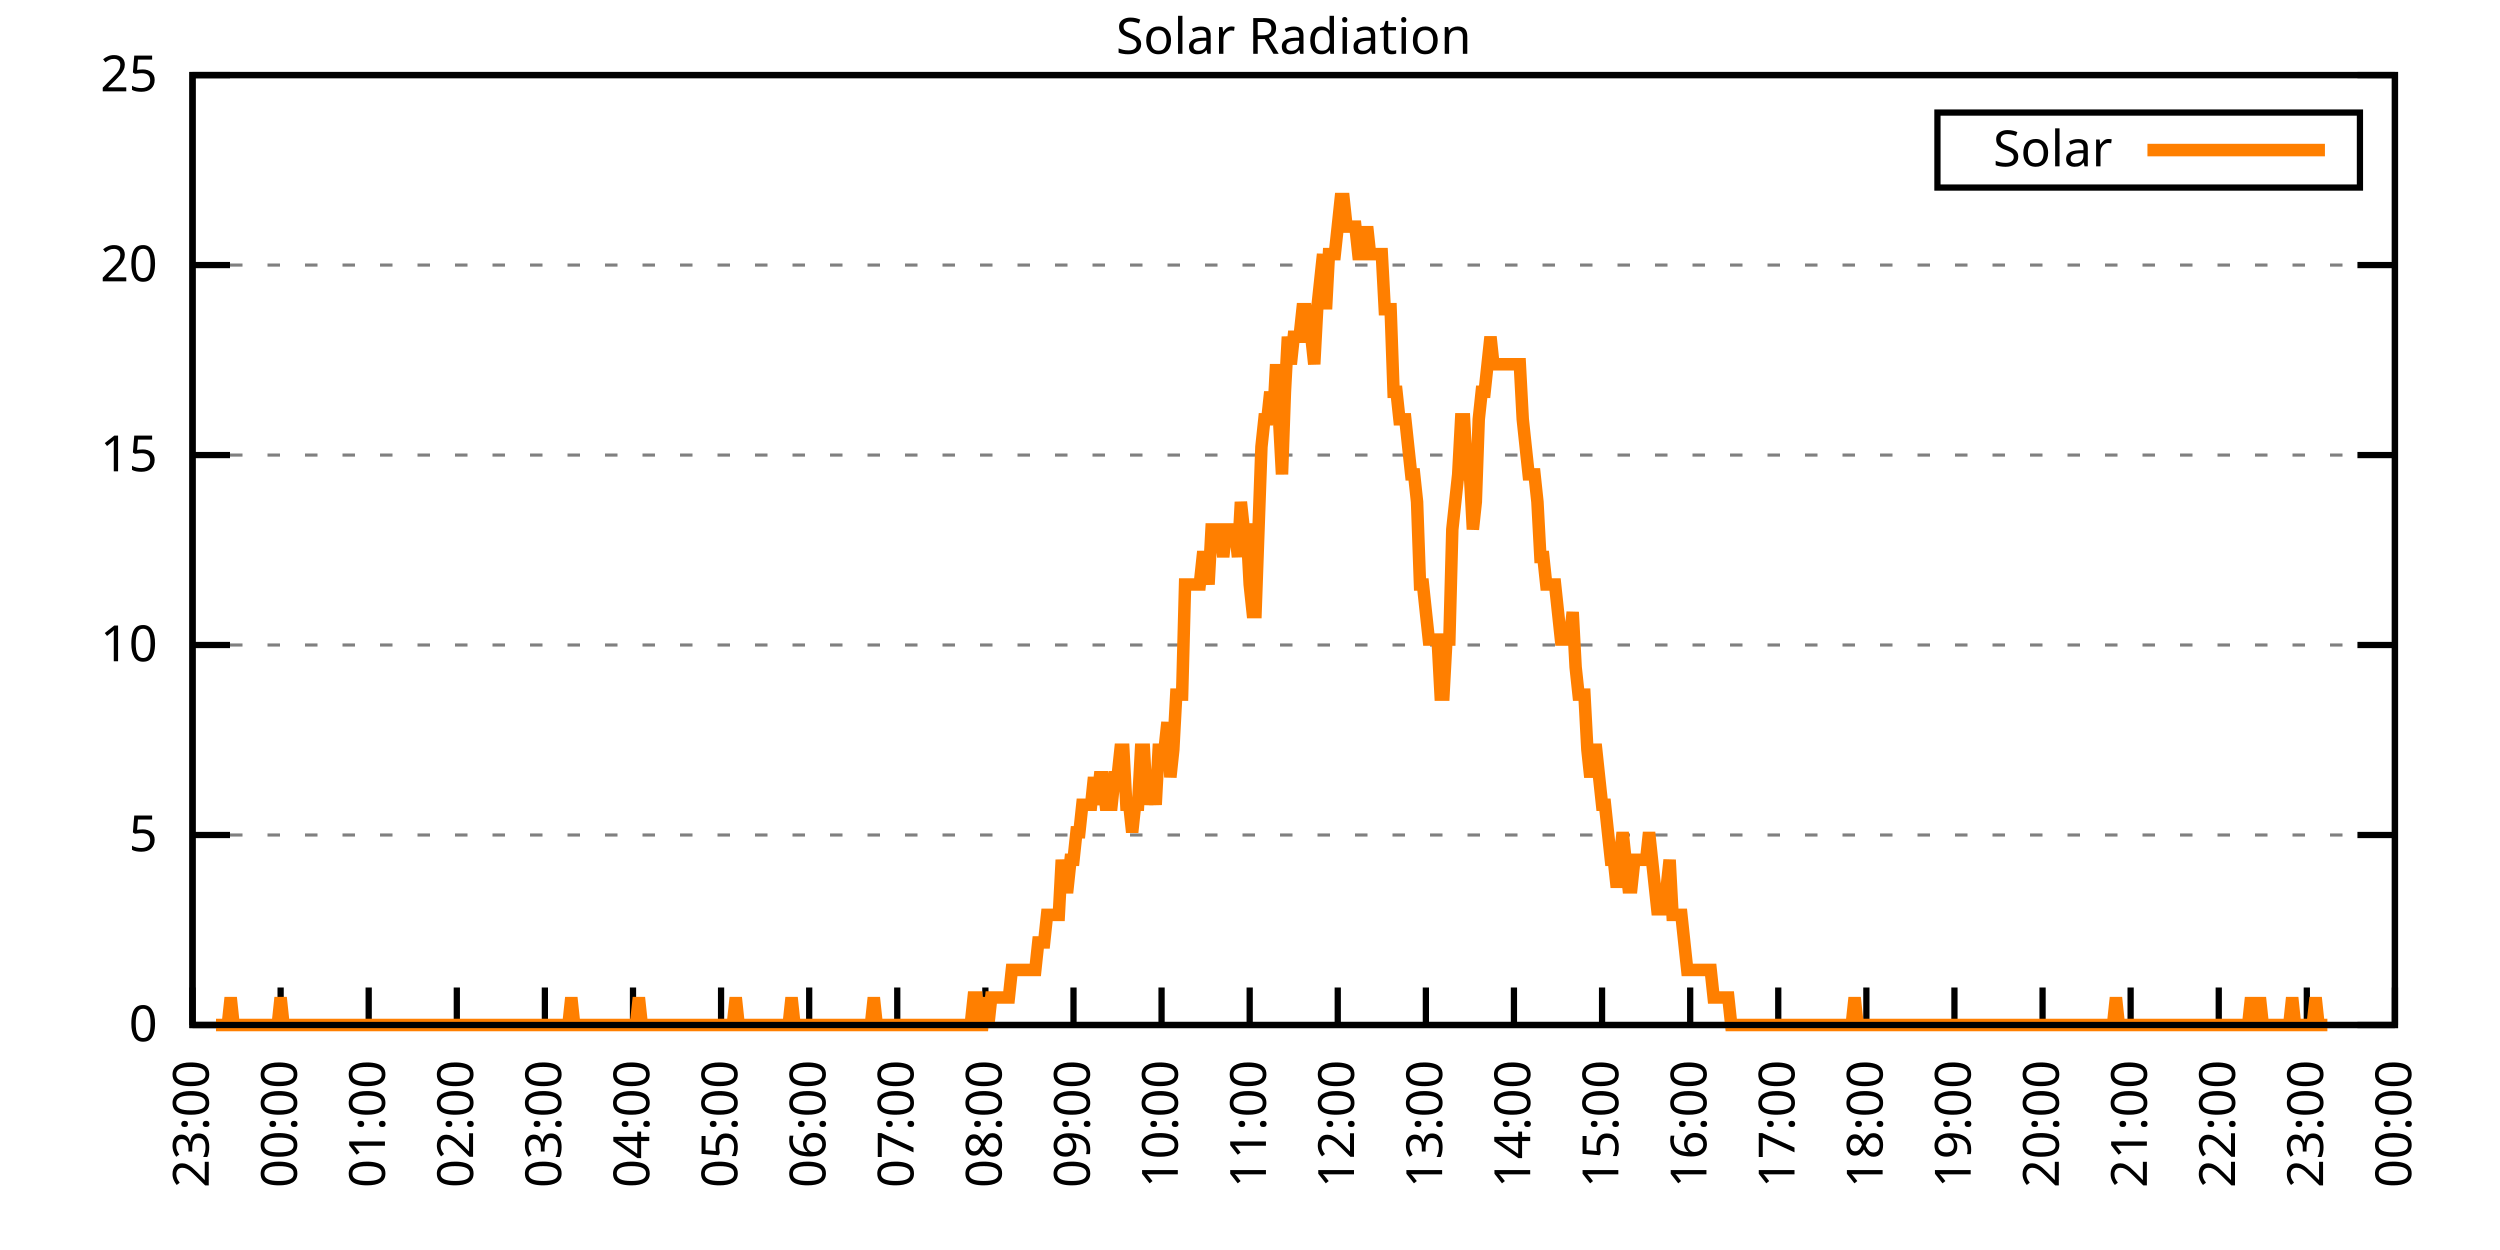
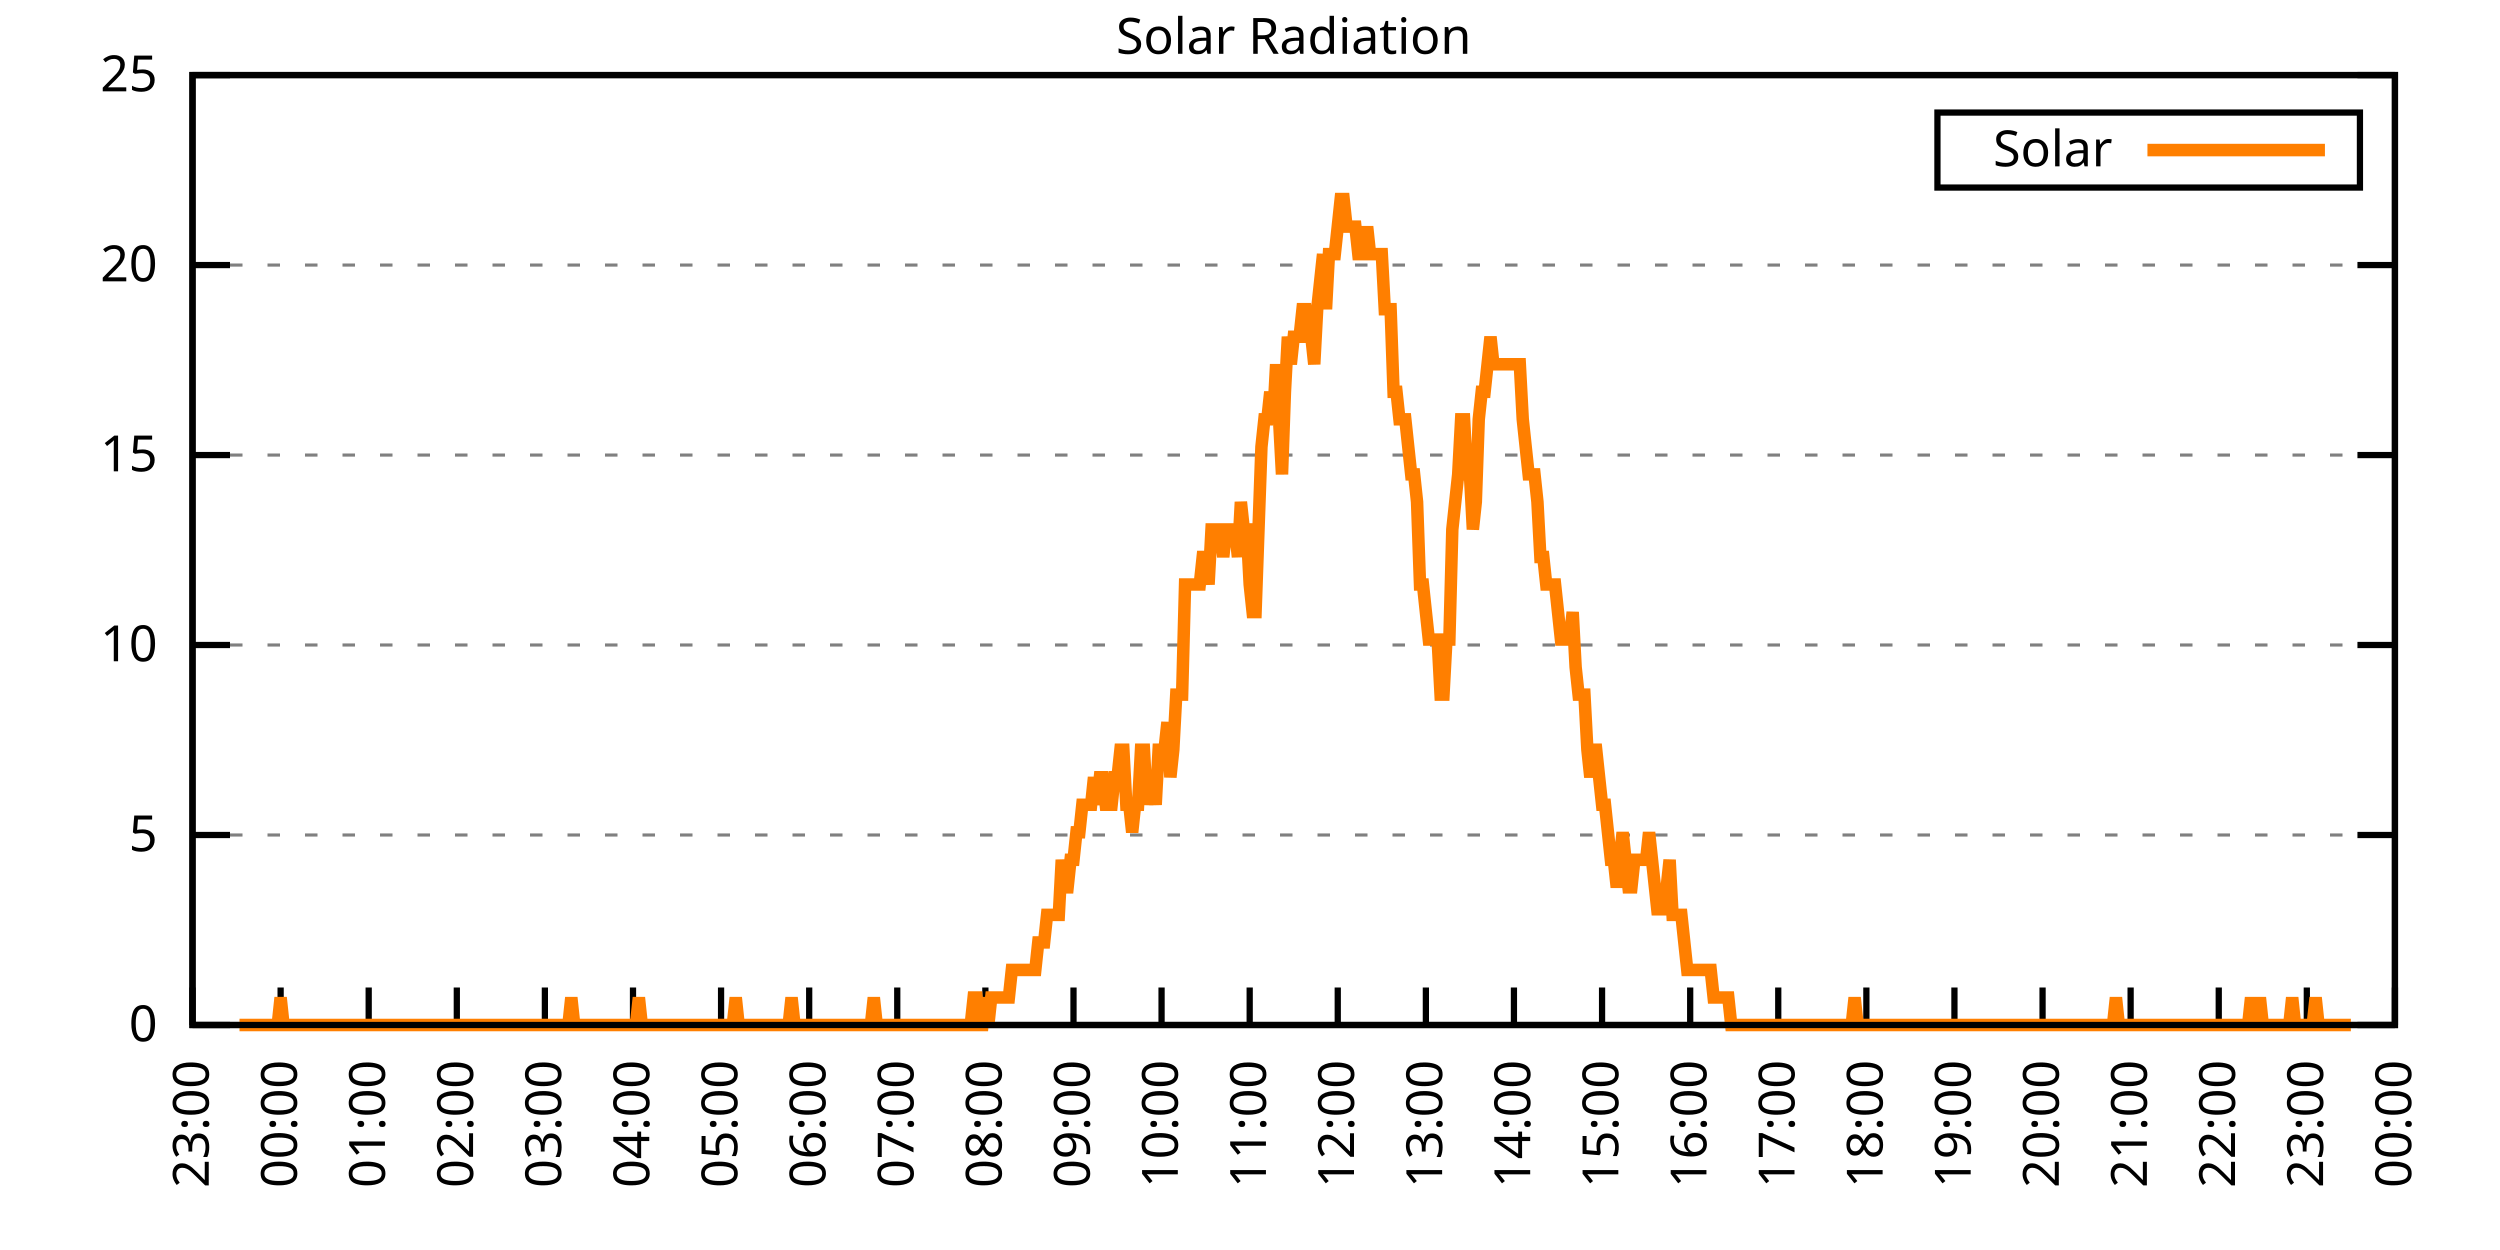
<svg xmlns="http://www.w3.org/2000/svg" xmlns:xlink="http://www.w3.org/1999/xlink" width="400" height="200" viewBox="0 0 400 200">
  <g id="gnuplot_canvas">
    <rect x="0" y="0" width="400" height="200" fill="none" />
    <defs>
      <circle id="gpDot" r="0.5" stroke-width="0.5" stroke="currentColor" />
      <path id="gpPt0" stroke-width="0.333" stroke="currentColor" d="M-1,0 h2 M0,-1 v2" />
      <path id="gpPt1" stroke-width="0.333" stroke="currentColor" d="M-1,-1 L1,1 M1,-1 L-1,1" />
      <path id="gpPt2" stroke-width="0.333" stroke="currentColor" d="M-1,0 L1,0 M0,-1 L0,1 M-1,-1 L1,1 M-1,1 L1,-1" />
      <rect id="gpPt3" stroke-width="0.333" stroke="currentColor" x="-1" y="-1" width="2" height="2" />
      <rect id="gpPt4" stroke-width="0.333" stroke="currentColor" fill="currentColor" x="-1" y="-1" width="2" height="2" />
      <circle id="gpPt5" stroke-width="0.333" stroke="currentColor" cx="0" cy="0" r="1" />
      <use xlink:href="#gpPt5" id="gpPt6" fill="currentColor" stroke="none" />
      <path id="gpPt7" stroke-width="0.333" stroke="currentColor" d="M0,-1.33 L-1.33,0.67 L1.33,0.67 z" />
      <use xlink:href="#gpPt7" id="gpPt8" fill="currentColor" stroke="none" />
      <use xlink:href="#gpPt7" id="gpPt9" stroke="currentColor" transform="rotate(180)" />
      <use xlink:href="#gpPt9" id="gpPt10" fill="currentColor" stroke="none" />
      <use xlink:href="#gpPt3" id="gpPt11" stroke="currentColor" transform="rotate(45)" />
      <use xlink:href="#gpPt11" id="gpPt12" fill="currentColor" stroke="none" />
      <path id="gpPt13" stroke-width="0.333" stroke="currentColor" d="M0,1.330 L1.265,0.411 L0.782,-1.067 L-0.782,-1.076 L-1.265,0.411 z" />
      <use xlink:href="#gpPt13" id="gpPt14" fill="currentColor" stroke="none" />
      <filter id="textbox" filterUnits="objectBoundingBox" x="0" y="0" height="1" width="1">
        <feFlood flood-color="white" flood-opacity="1" result="bgnd" />
        <feComposite in="SourceGraphic" in2="bgnd" operator="atop" />
      </filter>
      <filter id="greybox" filterUnits="objectBoundingBox" x="0" y="0" height="1" width="1">
        <feFlood flood-color="lightgrey" flood-opacity="1" result="grey" />
        <feComposite in="SourceGraphic" in2="grey" operator="atop" />
      </filter>
    </defs>
    <g fill="none" color="white" stroke="currentColor" stroke-width="1.00" stroke-linecap="butt" stroke-linejoin="miter">
</g>
    <g fill="none" color="black" stroke="currentColor" stroke-width="1.00" stroke-linecap="butt" stroke-linejoin="miter">
      <g stroke="none" shape-rendering="crispEdges">
        <polygon fill="rgb(255, 255, 255)" points="30.80,164.00 383.18,164.00 383.18,12.02 30.80,12.02 " />
      </g>
    </g>
    <g fill="none" color="black" stroke="currentColor" stroke-width="1.00" stroke-linecap="butt" stroke-linejoin="miter">
</g>
    <g fill="none" color="black" stroke="black" stroke-width="0.50" stroke-linecap="butt" stroke-linejoin="miter">
</g>
    <g fill="none" color="gray" stroke="currentColor" stroke-width="0.50" stroke-linecap="butt" stroke-linejoin="miter">
      <path stroke="gray" stroke-dasharray="2,4" class="gridline" d="M30.80,164.00 L383.19,164.00  " />
    </g>
    <g fill="none" color="gray" stroke="gray" stroke-width="1.00" stroke-linecap="butt" stroke-linejoin="miter">
</g>
    <g fill="none" color="black" stroke="currentColor" stroke-width="1.00" stroke-linecap="butt" stroke-linejoin="miter">
      <path stroke="black" d="M30.80,164.00 L36.80,164.00 M383.19,164.00 L377.19,164.00  " />
      <g transform="translate(25.20,166.60)" stroke="none" fill="black" font-family="Sans" font-size="8.00" text-anchor="end">
        <text>
          <tspan font-family="Sans"> 0</tspan>
        </text>
      </g>
    </g>
    <g fill="none" color="black" stroke="currentColor" stroke-width="1.00" stroke-linecap="butt" stroke-linejoin="miter">
</g>
    <g fill="none" color="black" stroke="black" stroke-width="0.50" stroke-linecap="butt" stroke-linejoin="miter">
</g>
    <g fill="none" color="gray" stroke="currentColor" stroke-width="0.50" stroke-linecap="butt" stroke-linejoin="miter">
      <path stroke="gray" stroke-dasharray="2,4" class="gridline" d="M30.80,133.60 L383.19,133.60  " />
    </g>
    <g fill="none" color="gray" stroke="gray" stroke-width="1.00" stroke-linecap="butt" stroke-linejoin="miter">
</g>
    <g fill="none" color="black" stroke="currentColor" stroke-width="1.00" stroke-linecap="butt" stroke-linejoin="miter">
      <path stroke="black" d="M30.80,133.60 L36.80,133.60 M383.19,133.60 L377.19,133.60  " />
      <g transform="translate(25.20,136.20)" stroke="none" fill="black" font-family="Sans" font-size="8.00" text-anchor="end">
        <text>
          <tspan font-family="Sans"> 5</tspan>
        </text>
      </g>
    </g>
    <g fill="none" color="black" stroke="currentColor" stroke-width="1.00" stroke-linecap="butt" stroke-linejoin="miter">
</g>
    <g fill="none" color="black" stroke="black" stroke-width="0.50" stroke-linecap="butt" stroke-linejoin="miter">
</g>
    <g fill="none" color="gray" stroke="currentColor" stroke-width="0.50" stroke-linecap="butt" stroke-linejoin="miter">
      <path stroke="gray" stroke-dasharray="2,4" class="gridline" d="M30.80,103.20 L383.19,103.20  " />
    </g>
    <g fill="none" color="gray" stroke="gray" stroke-width="1.00" stroke-linecap="butt" stroke-linejoin="miter">
</g>
    <g fill="none" color="black" stroke="currentColor" stroke-width="1.00" stroke-linecap="butt" stroke-linejoin="miter">
      <path stroke="black" d="M30.80,103.20 L36.80,103.20 M383.19,103.20 L377.19,103.20  " />
      <g transform="translate(25.20,105.80)" stroke="none" fill="black" font-family="Sans" font-size="8.00" text-anchor="end">
        <text>
          <tspan font-family="Sans"> 10</tspan>
        </text>
      </g>
    </g>
    <g fill="none" color="black" stroke="currentColor" stroke-width="1.00" stroke-linecap="butt" stroke-linejoin="miter">
</g>
    <g fill="none" color="black" stroke="black" stroke-width="0.50" stroke-linecap="butt" stroke-linejoin="miter">
</g>
    <g fill="none" color="gray" stroke="currentColor" stroke-width="0.50" stroke-linecap="butt" stroke-linejoin="miter">
      <path stroke="gray" stroke-dasharray="2,4" class="gridline" d="M30.80,72.81 L383.19,72.81  " />
    </g>
    <g fill="none" color="gray" stroke="gray" stroke-width="1.00" stroke-linecap="butt" stroke-linejoin="miter">
</g>
    <g fill="none" color="black" stroke="currentColor" stroke-width="1.00" stroke-linecap="butt" stroke-linejoin="miter">
      <path stroke="black" d="M30.80,72.81 L36.80,72.81 M383.19,72.81 L377.19,72.81  " />
      <g transform="translate(25.20,75.41)" stroke="none" fill="black" font-family="Sans" font-size="8.00" text-anchor="end">
        <text>
          <tspan font-family="Sans"> 15</tspan>
        </text>
      </g>
    </g>
    <g fill="none" color="black" stroke="currentColor" stroke-width="1.00" stroke-linecap="butt" stroke-linejoin="miter">
</g>
    <g fill="none" color="black" stroke="black" stroke-width="0.50" stroke-linecap="butt" stroke-linejoin="miter">
</g>
    <g fill="none" color="gray" stroke="currentColor" stroke-width="0.50" stroke-linecap="butt" stroke-linejoin="miter">
      <path stroke="gray" stroke-dasharray="2,4" class="gridline" d="M30.80,42.41 L383.19,42.41  " />
    </g>
    <g fill="none" color="gray" stroke="gray" stroke-width="1.00" stroke-linecap="butt" stroke-linejoin="miter">
</g>
    <g fill="none" color="black" stroke="currentColor" stroke-width="1.00" stroke-linecap="butt" stroke-linejoin="miter">
      <path stroke="black" d="M30.80,42.41 L36.80,42.41 M383.19,42.41 L377.19,42.41  " />
      <g transform="translate(25.20,45.01)" stroke="none" fill="black" font-family="Sans" font-size="8.00" text-anchor="end">
        <text>
          <tspan font-family="Sans"> 20</tspan>
        </text>
      </g>
    </g>
    <g fill="none" color="black" stroke="currentColor" stroke-width="1.00" stroke-linecap="butt" stroke-linejoin="miter">
</g>
    <g fill="none" color="black" stroke="black" stroke-width="0.50" stroke-linecap="butt" stroke-linejoin="miter">
</g>
    <g fill="none" color="gray" stroke="currentColor" stroke-width="0.50" stroke-linecap="butt" stroke-linejoin="miter">
      <path stroke="gray" stroke-dasharray="2,4" class="gridline" d="M30.80,12.01 L383.19,12.01  " />
    </g>
    <g fill="none" color="gray" stroke="gray" stroke-width="1.00" stroke-linecap="butt" stroke-linejoin="miter">
</g>
    <g fill="none" color="black" stroke="currentColor" stroke-width="1.00" stroke-linecap="butt" stroke-linejoin="miter">
      <path stroke="black" d="M30.80,12.01 L36.80,12.01 M383.19,12.01 L377.19,12.01  " />
      <g transform="translate(25.20,14.61)" stroke="none" fill="black" font-family="Sans" font-size="8.00" text-anchor="end">
        <text>
          <tspan font-family="Sans"> 25</tspan>
        </text>
      </g>
    </g>
    <g fill="none" color="black" stroke="currentColor" stroke-width="1.00" stroke-linecap="butt" stroke-linejoin="miter">
      <path stroke="black" d="M30.80,164.00 L30.80,158.00  " />
      <g transform="translate(33.40,169.60) rotate(270.00)" stroke="none" fill="black" font-family="Sans" font-size="8.00" text-anchor="end">
        <text>
          <tspan font-family="Sans">23:00</tspan>
        </text>
      </g>
    </g>
    <g fill="none" color="black" stroke="currentColor" stroke-width="1.00" stroke-linecap="butt" stroke-linejoin="miter">
      <path stroke="black" d="M44.90,164.00 L44.90,158.00  " />
      <g transform="translate(47.50,169.60) rotate(270.00)" stroke="none" fill="black" font-family="Sans" font-size="8.00" text-anchor="end">
        <text>
          <tspan font-family="Sans">00:00</tspan>
        </text>
      </g>
    </g>
    <g fill="none" color="black" stroke="currentColor" stroke-width="1.00" stroke-linecap="butt" stroke-linejoin="miter">
      <path stroke="black" d="M58.99,164.00 L58.99,158.00  " />
      <g transform="translate(61.59,169.60) rotate(270.00)" stroke="none" fill="black" font-family="Sans" font-size="8.00" text-anchor="end">
        <text>
          <tspan font-family="Sans">01:00</tspan>
        </text>
      </g>
    </g>
    <g fill="none" color="black" stroke="currentColor" stroke-width="1.00" stroke-linecap="butt" stroke-linejoin="miter">
      <path stroke="black" d="M73.09,164.00 L73.09,158.00  " />
      <g transform="translate(75.69,169.60) rotate(270.00)" stroke="none" fill="black" font-family="Sans" font-size="8.00" text-anchor="end">
        <text>
          <tspan font-family="Sans">02:00</tspan>
        </text>
      </g>
    </g>
    <g fill="none" color="black" stroke="currentColor" stroke-width="1.00" stroke-linecap="butt" stroke-linejoin="miter">
      <path stroke="black" d="M87.18,164.00 L87.18,158.00  " />
      <g transform="translate(89.78,169.60) rotate(270.00)" stroke="none" fill="black" font-family="Sans" font-size="8.00" text-anchor="end">
        <text>
          <tspan font-family="Sans">03:00</tspan>
        </text>
      </g>
    </g>
    <g fill="none" color="black" stroke="currentColor" stroke-width="1.00" stroke-linecap="butt" stroke-linejoin="miter">
      <path stroke="black" d="M101.28,164.00 L101.28,158.00  " />
      <g transform="translate(103.88,169.60) rotate(270.00)" stroke="none" fill="black" font-family="Sans" font-size="8.00" text-anchor="end">
        <text>
          <tspan font-family="Sans">04:00</tspan>
        </text>
      </g>
    </g>
    <g fill="none" color="black" stroke="currentColor" stroke-width="1.00" stroke-linecap="butt" stroke-linejoin="miter">
      <path stroke="black" d="M115.37,164.00 L115.37,158.00  " />
      <g transform="translate(117.97,169.60) rotate(270.00)" stroke="none" fill="black" font-family="Sans" font-size="8.00" text-anchor="end">
        <text>
          <tspan font-family="Sans">05:00</tspan>
        </text>
      </g>
    </g>
    <g fill="none" color="black" stroke="currentColor" stroke-width="1.00" stroke-linecap="butt" stroke-linejoin="miter">
      <path stroke="black" d="M129.47,164.00 L129.47,158.00  " />
      <g transform="translate(132.07,169.60) rotate(270.00)" stroke="none" fill="black" font-family="Sans" font-size="8.00" text-anchor="end">
        <text>
          <tspan font-family="Sans">06:00</tspan>
        </text>
      </g>
    </g>
    <g fill="none" color="black" stroke="currentColor" stroke-width="1.00" stroke-linecap="butt" stroke-linejoin="miter">
      <path stroke="black" d="M143.56,164.00 L143.56,158.00  " />
      <g transform="translate(146.16,169.60) rotate(270.00)" stroke="none" fill="black" font-family="Sans" font-size="8.00" text-anchor="end">
        <text>
          <tspan font-family="Sans">07:00</tspan>
        </text>
      </g>
    </g>
    <g fill="none" color="black" stroke="currentColor" stroke-width="1.00" stroke-linecap="butt" stroke-linejoin="miter">
      <path stroke="black" d="M157.66,164.00 L157.66,158.00  " />
      <g transform="translate(160.26,169.60) rotate(270.00)" stroke="none" fill="black" font-family="Sans" font-size="8.00" text-anchor="end">
        <text>
          <tspan font-family="Sans">08:00</tspan>
        </text>
      </g>
    </g>
    <g fill="none" color="black" stroke="currentColor" stroke-width="1.00" stroke-linecap="butt" stroke-linejoin="miter">
      <path stroke="black" d="M171.76,164.00 L171.76,158.00  " />
      <g transform="translate(174.36,169.60) rotate(270.00)" stroke="none" fill="black" font-family="Sans" font-size="8.00" text-anchor="end">
        <text>
          <tspan font-family="Sans">09:00</tspan>
        </text>
      </g>
    </g>
    <g fill="none" color="black" stroke="currentColor" stroke-width="1.00" stroke-linecap="butt" stroke-linejoin="miter">
      <path stroke="black" d="M185.85,164.00 L185.85,158.00  " />
      <g transform="translate(188.45,169.60) rotate(270.00)" stroke="none" fill="black" font-family="Sans" font-size="8.00" text-anchor="end">
        <text>
          <tspan font-family="Sans">10:00</tspan>
        </text>
      </g>
    </g>
    <g fill="none" color="black" stroke="currentColor" stroke-width="1.00" stroke-linecap="butt" stroke-linejoin="miter">
      <path stroke="black" d="M199.95,164.00 L199.95,158.00  " />
      <g transform="translate(202.55,169.60) rotate(270.00)" stroke="none" fill="black" font-family="Sans" font-size="8.00" text-anchor="end">
        <text>
          <tspan font-family="Sans">11:00</tspan>
        </text>
      </g>
    </g>
    <g fill="none" color="black" stroke="currentColor" stroke-width="1.00" stroke-linecap="butt" stroke-linejoin="miter">
      <path stroke="black" d="M214.04,164.00 L214.04,158.00  " />
      <g transform="translate(216.64,169.60) rotate(270.00)" stroke="none" fill="black" font-family="Sans" font-size="8.00" text-anchor="end">
        <text>
          <tspan font-family="Sans">12:00</tspan>
        </text>
      </g>
    </g>
    <g fill="none" color="black" stroke="currentColor" stroke-width="1.00" stroke-linecap="butt" stroke-linejoin="miter">
      <path stroke="black" d="M228.14,164.00 L228.14,158.00  " />
      <g transform="translate(230.74,169.60) rotate(270.00)" stroke="none" fill="black" font-family="Sans" font-size="8.00" text-anchor="end">
        <text>
          <tspan font-family="Sans">13:00</tspan>
        </text>
      </g>
    </g>
    <g fill="none" color="black" stroke="currentColor" stroke-width="1.00" stroke-linecap="butt" stroke-linejoin="miter">
      <path stroke="black" d="M242.23,164.00 L242.23,158.00  " />
      <g transform="translate(244.83,169.60) rotate(270.00)" stroke="none" fill="black" font-family="Sans" font-size="8.00" text-anchor="end">
        <text>
          <tspan font-family="Sans">14:00</tspan>
        </text>
      </g>
    </g>
    <g fill="none" color="black" stroke="currentColor" stroke-width="1.00" stroke-linecap="butt" stroke-linejoin="miter">
      <path stroke="black" d="M256.33,164.00 L256.33,158.00  " />
      <g transform="translate(258.93,169.60) rotate(270.00)" stroke="none" fill="black" font-family="Sans" font-size="8.00" text-anchor="end">
        <text>
          <tspan font-family="Sans">15:00</tspan>
        </text>
      </g>
    </g>
    <g fill="none" color="black" stroke="currentColor" stroke-width="1.00" stroke-linecap="butt" stroke-linejoin="miter">
      <path stroke="black" d="M270.43,164.00 L270.43,158.00  " />
      <g transform="translate(273.03,169.60) rotate(270.00)" stroke="none" fill="black" font-family="Sans" font-size="8.00" text-anchor="end">
        <text>
          <tspan font-family="Sans">16:00</tspan>
        </text>
      </g>
    </g>
    <g fill="none" color="black" stroke="currentColor" stroke-width="1.00" stroke-linecap="butt" stroke-linejoin="miter">
      <path stroke="black" d="M284.52,164.00 L284.52,158.00  " />
      <g transform="translate(287.12,169.60) rotate(270.00)" stroke="none" fill="black" font-family="Sans" font-size="8.00" text-anchor="end">
        <text>
          <tspan font-family="Sans">17:00</tspan>
        </text>
      </g>
    </g>
    <g fill="none" color="black" stroke="currentColor" stroke-width="1.00" stroke-linecap="butt" stroke-linejoin="miter">
      <path stroke="black" d="M298.62,164.00 L298.62,158.00  " />
      <g transform="translate(301.22,169.60) rotate(270.00)" stroke="none" fill="black" font-family="Sans" font-size="8.00" text-anchor="end">
        <text>
          <tspan font-family="Sans">18:00</tspan>
        </text>
      </g>
    </g>
    <g fill="none" color="black" stroke="currentColor" stroke-width="1.00" stroke-linecap="butt" stroke-linejoin="miter">
      <path stroke="black" d="M312.71,164.00 L312.71,158.00  " />
      <g transform="translate(315.31,169.60) rotate(270.00)" stroke="none" fill="black" font-family="Sans" font-size="8.00" text-anchor="end">
        <text>
          <tspan font-family="Sans">19:00</tspan>
        </text>
      </g>
    </g>
    <g fill="none" color="black" stroke="currentColor" stroke-width="1.00" stroke-linecap="butt" stroke-linejoin="miter">
      <path stroke="black" d="M326.81,164.00 L326.81,158.00  " />
      <g transform="translate(329.41,169.60) rotate(270.00)" stroke="none" fill="black" font-family="Sans" font-size="8.00" text-anchor="end">
        <text>
          <tspan font-family="Sans">20:00</tspan>
        </text>
      </g>
    </g>
    <g fill="none" color="black" stroke="currentColor" stroke-width="1.00" stroke-linecap="butt" stroke-linejoin="miter">
      <path stroke="black" d="M340.90,164.00 L340.90,158.00  " />
      <g transform="translate(343.50,169.60) rotate(270.00)" stroke="none" fill="black" font-family="Sans" font-size="8.00" text-anchor="end">
        <text>
          <tspan font-family="Sans">21:00</tspan>
        </text>
      </g>
    </g>
    <g fill="none" color="black" stroke="currentColor" stroke-width="1.00" stroke-linecap="butt" stroke-linejoin="miter">
      <path stroke="black" d="M355.00,164.00 L355.00,158.00  " />
      <g transform="translate(357.60,169.60) rotate(270.00)" stroke="none" fill="black" font-family="Sans" font-size="8.00" text-anchor="end">
        <text>
          <tspan font-family="Sans">22:00</tspan>
        </text>
      </g>
    </g>
    <g fill="none" color="black" stroke="currentColor" stroke-width="1.00" stroke-linecap="butt" stroke-linejoin="miter">
      <path stroke="black" d="M369.09,164.00 L369.09,158.00  " />
      <g transform="translate(371.69,169.60) rotate(270.00)" stroke="none" fill="black" font-family="Sans" font-size="8.00" text-anchor="end">
        <text>
          <tspan font-family="Sans">23:00</tspan>
        </text>
      </g>
    </g>
    <g fill="none" color="black" stroke="currentColor" stroke-width="1.00" stroke-linecap="butt" stroke-linejoin="miter">
      <path stroke="black" d="M383.19,164.00 L383.19,158.00  " />
      <g transform="translate(385.79,169.60) rotate(270.00)" stroke="none" fill="black" font-family="Sans" font-size="8.00" text-anchor="end">
        <text>
          <tspan font-family="Sans">00:00</tspan>
        </text>
      </g>
    </g>
    <g fill="none" color="black" stroke="currentColor" stroke-width="1.00" stroke-linecap="butt" stroke-linejoin="miter">
</g>
    <g fill="none" color="black" stroke="currentColor" stroke-width="1.00" stroke-linecap="butt" stroke-linejoin="miter">
      <path stroke="black" d="M30.80,12.01 L30.80,164.00 L383.19,164.00 L383.19,12.01 L30.80,12.01 Z  " />
    </g>
    <g fill="none" color="black" stroke="currentColor" stroke-width="1.00" stroke-linecap="butt" stroke-linejoin="miter">
</g>
    <g fill="none" color="black" stroke="currentColor" stroke-width="1.00" stroke-linecap="butt" stroke-linejoin="miter">
      <path stroke="black" d="M309.99,30.01 L309.99,18.01 L377.59,18.01 L377.59,30.01 L309.99,30.01 Z  " />
    </g>
    <g id="Solar_Radiation_plot_1">
      <g fill="none" color="white" stroke="black" stroke-width="2.00" stroke-linecap="butt" stroke-linejoin="miter">
</g>
      <g fill="none" color="black" stroke="currentColor" stroke-width="2.00" stroke-linecap="butt" stroke-linejoin="miter">
        <g transform="translate(337.99,26.61)" stroke="none" fill="black" font-family="Sans" font-size="8.00" text-anchor="end">
          <text>
            <tspan font-family="Sans">Solar</tspan>
          </text>
        </g>
      </g>
      <g fill="none" color="black" stroke="currentColor" stroke-width="2.00" stroke-linecap="butt" stroke-linejoin="miter">
-         <path stroke="rgb(255, 127,   0)" d="M343.59,24.01 L371.99,24.01 M34.56,164.00 L35.03,164.00 L35.50,164.00 L35.97,164.00 L36.44,164.00 L36.91,159.60   L37.38,164.00 L37.85,164.00 L38.32,164.00 L38.79,164.00 L39.26,164.00 L39.73,164.00 L40.20,164.00 L40.67,164.00   L41.14,164.00 L41.61,164.00 L42.08,164.00 L42.55,164.00 L43.02,164.00 L43.49,164.00 L43.96,164.00 L44.43,164.00   L44.90,159.60 L45.37,164.00 L45.84,164.00 L46.31,164.00 L46.78,164.00 L47.24,164.00 L47.71,164.00 L48.18,164.00   L48.65,164.00 L49.12,164.00 L49.59,164.00 L50.06,164.00 L50.53,164.00 L51.00,164.00 L51.47,164.00 L51.94,164.00   L52.41,164.00 L52.88,164.00 L53.35,164.00 L53.82,164.00 L54.29,164.00 L54.76,164.00 L55.23,164.00 L55.70,164.00   L56.17,164.00 L56.64,164.00 L57.11,164.00 L57.58,164.00 L58.05,164.00 L58.52,164.00 L58.99,164.00 L59.46,164.00   L59.93,164.00 L60.40,164.00 L60.87,164.00 L61.34,164.00 L61.81,164.00 L62.28,164.00 L62.75,164.00 L63.22,164.00   L63.69,164.00 L64.16,164.00 L64.63,164.00 L65.10,164.00 L65.57,164.00 L66.04,164.00 L66.51,164.00 L66.98,164.00   L67.45,164.00 L67.92,164.00 L68.39,164.00 L68.86,164.00 L69.33,164.00 L69.80,164.00 L70.27,164.00 L70.74,164.00   L71.21,164.00 L71.68,164.00 L72.15,164.00 L72.62,164.00 L73.09,164.00 L73.56,164.00 L74.03,164.00 L74.50,164.00   L74.97,164.00 L75.44,164.00 L75.91,164.00 L76.38,164.00 L76.85,164.00 L77.32,164.00 L77.79,164.00 L78.26,164.00   L78.73,164.00 L79.19,164.00 L79.66,164.00 L80.13,164.00 L80.60,164.00 L81.07,164.00 L81.54,164.00 L82.01,164.00   L82.48,164.00 L82.95,164.00 L83.42,164.00 L83.89,164.00 L84.36,164.00 L84.83,164.00 L85.30,164.00 L85.77,164.00   L86.24,164.00 L86.71,164.00 L87.18,164.00 L87.65,164.00 L88.12,164.00 L88.59,164.00 L89.06,164.00 L89.53,164.00   L90.00,164.00 L90.47,164.00 L90.94,164.00 L91.41,159.60 L91.88,164.00 L92.35,164.00 L92.82,164.00 L93.29,164.00   L93.76,164.00 L94.23,164.00 L94.70,164.00 L95.17,164.00 L95.64,164.00 L96.11,164.00 L96.58,164.00 L97.05,164.00   L97.52,164.00 L97.99,164.00 L98.46,164.00 L98.93,164.00 L99.40,164.00 L99.87,164.00 L100.34,164.00 L100.81,164.00   L101.28,164.00 L101.75,164.00 L102.22,159.60 L102.69,164.00 L103.16,164.00 L103.63,164.00 L104.10,164.00 L104.57,164.00   L105.04,164.00 L105.51,164.00 L105.98,164.00 L106.45,164.00 L106.92,164.00 L107.39,164.00 L107.86,164.00 L108.33,164.00   L108.80,164.00 L109.27,164.00 L109.74,164.00 L110.21,164.00 L110.68,164.00 L111.14,164.00 L111.61,164.00 L112.08,164.00   L112.55,164.00 L113.02,164.00 L113.49,164.00 L113.96,164.00 L114.43,164.00 L114.90,164.00 L115.37,164.00 L115.84,164.00   L116.31,164.00 L116.78,164.00 L117.25,164.00 L117.72,159.60 L118.19,164.00 L118.66,164.00 L119.13,164.00 L119.60,164.00   L120.07,164.00 L120.54,164.00 L121.01,164.00 L121.48,164.00 L121.95,164.00 L122.42,164.00 L122.89,164.00 L123.36,164.00   L123.83,164.00 L124.30,164.00 L124.77,164.00 L125.24,164.00 L125.71,164.00 L126.18,164.00 L126.65,159.60 L127.12,164.00   L127.59,164.00 L128.06,164.00 L128.53,164.00 L129.00,164.00 L129.47,164.00 L129.94,164.00 L130.41,164.00 L130.88,164.00   L131.35,164.00 L131.82,164.00 L132.29,164.00 L132.76,164.00 L133.23,164.00 L133.70,164.00 L134.17,164.00 L134.64,164.00   L135.11,164.00 L135.58,164.00 L136.05,164.00 L136.52,164.00 L136.99,164.00 L137.46,164.00 L137.93,164.00 L138.40,164.00   L138.87,164.00 L139.34,164.00 L139.81,159.60 L140.28,164.00 L140.75,164.00 L141.22,164.00 L141.69,164.00 L142.16,164.00   L142.63,164.00 L143.09,164.00 L143.56,164.00 L144.03,164.00 L144.50,164.00 L144.97,164.00 L145.44,164.00 L145.91,164.00   L146.38,164.00 L146.85,164.00 L147.32,164.00 L147.79,164.00 L148.26,164.00 L148.73,164.00 L149.20,164.00 L149.67,164.00   L150.14,164.00 L150.61,164.00 L151.08,164.00 L151.55,164.00 L152.02,164.00 L152.49,164.00 L152.96,164.00 L153.43,164.00   L153.90,164.00 L154.37,164.00 L154.84,164.00 L155.31,164.00 L155.78,159.60 L156.25,159.60 L156.72,164.00 L157.19,164.00   L157.66,159.60 L158.13,164.00 L158.60,159.60 L159.07,159.60 L159.54,159.60 L160.01,159.60 L160.48,159.60 L160.95,159.60   L161.42,159.60 L161.89,155.19 L162.36,155.19 L162.83,155.19 L163.30,155.19 L163.77,155.19 L164.24,155.19 L164.71,155.19   L165.18,155.19 L165.65,155.19 L166.12,150.79 L166.59,150.79 L167.06,150.79 L167.53,146.38 L168.00,146.38 L168.47,146.38   L168.94,146.38 L169.41,146.38 L169.88,137.57 L170.35,141.98 L170.82,141.98 L171.29,137.57 L171.76,137.57 L172.23,133.17   L172.70,133.17 L173.17,128.76 L173.64,128.76 L174.11,128.76 L174.58,128.76 L175.04,124.36 L175.51,128.76 L175.98,124.36   L176.45,124.36 L176.92,128.76 L177.39,128.76 L177.86,128.76 L178.33,124.36 L178.80,124.36 L179.27,119.95 L179.74,119.95   L180.21,128.76 L180.68,128.76 L181.15,133.17 L181.62,128.76 L182.09,128.76 L182.56,119.95 L183.03,119.95 L183.50,128.76   L183.97,124.36 L184.44,124.36 L184.91,128.76 L185.38,119.95 L185.85,119.95 L186.32,119.95 L186.79,115.55 L187.26,124.36   L187.73,119.95 L188.20,111.14 L188.67,111.14 L189.14,111.14 L189.61,93.52 L190.08,93.52 L190.55,93.52 L191.02,93.52   L191.49,93.52 L191.96,93.52 L192.43,89.12 L192.90,89.12 L193.37,93.52 L193.84,84.71 L194.31,84.71 L194.78,84.71   L195.25,84.71 L195.72,89.12 L196.19,84.71 L196.66,84.71 L197.13,84.71 L197.60,84.71 L198.07,89.12 L198.54,80.31   L199.01,84.71 L199.48,84.71 L199.95,93.52 L200.42,97.93 L200.89,97.93 L201.36,84.71 L201.83,71.50 L202.30,67.09   L202.77,67.09 L203.24,62.69 L203.71,67.09 L204.18,58.28 L204.65,67.09 L205.12,75.90 L205.59,62.69 L206.06,53.88   L206.53,58.28 L207.00,53.88 L207.46,53.88 L207.93,53.88 L208.40,49.47 L208.87,49.47 L209.34,53.88 L209.81,53.88   L210.28,58.28 L210.75,49.47 L211.22,45.07 L211.69,40.66 L212.16,49.47 L212.63,40.66 L213.10,40.66 L213.57,40.66   L214.04,36.26 L214.51,31.85 L214.98,31.85 L215.45,36.26 L215.92,36.26 L216.39,36.26 L216.86,36.26 L217.33,40.66   L217.80,40.66 L218.27,40.66 L218.74,36.26 L219.21,40.66 L219.68,40.66 L220.15,40.66 L220.62,40.66 L221.09,40.66   L221.56,49.47 L222.03,49.47 L222.50,49.47 L222.97,62.69 L223.44,62.69 L223.91,67.09 L224.38,67.09 L224.85,67.09   L225.32,71.50 L225.79,75.90 L226.26,75.90 L226.73,80.31 L227.20,93.52 L227.67,93.52 L228.14,97.93 L228.61,102.33   L229.08,102.33 L229.55,102.33 L230.02,102.33 L230.49,111.14 L230.96,111.14 L231.43,102.33 L231.90,102.33 L232.37,84.71   L232.84,80.31 L233.31,75.90 L233.78,67.09 L234.25,67.09 L234.72,75.90 L235.19,75.90 L235.66,84.71 L236.13,80.31   L236.60,67.09 L237.07,62.69 L237.54,62.69 L238.01,58.28 L238.48,53.88 L238.95,58.28 L239.41,58.28 L239.88,58.28   L240.35,58.28 L240.82,58.28 L241.29,58.28 L241.76,58.28 L242.23,58.28 L242.70,58.28 L243.17,58.28 L243.64,67.09   L244.11,71.50 L244.58,75.90 L245.05,75.90 L245.52,75.90 L245.99,80.31 L246.46,89.12 L246.93,89.12 L247.40,93.52   L247.87,93.52 L248.34,93.52 L248.81,93.52 L249.28,97.93 L249.75,102.33 L250.22,102.33 L250.69,102.33 L251.16,102.33   L251.63,97.93 L252.10,106.74 L252.57,111.14 L253.04,111.14 L253.51,111.14 L253.98,119.95 L254.45,124.36 L254.92,119.95   L255.39,119.95 L255.86,124.36 L256.33,128.76 L256.80,128.76 L257.27,133.17 L257.74,137.57 L258.21,137.57 L258.68,141.98   L259.15,137.57 L259.62,133.17 L260.09,137.57 L260.56,141.98 L261.03,141.98 L261.50,137.57 L261.97,137.57 L262.44,137.57   L262.91,137.57 L263.38,137.57 L263.85,133.17 L264.32,137.57 L264.79,141.98 L265.26,146.38 L265.73,141.98 L266.20,146.38   L266.67,141.98 L267.14,137.57 L267.61,146.38 L268.08,146.38 L268.55,146.38 L269.02,146.38 L269.49,150.79 L269.96,155.19   L270.43,155.19 L270.90,155.19 L271.36,155.19 L271.83,155.19 L272.30,155.19 L272.77,155.19 L273.24,155.19 L273.71,155.19   L274.18,159.60 L274.65,159.60 L275.12,159.60 L275.59,159.60 L276.06,159.60 L276.53,159.60 L277.00,164.00 L277.47,164.00   L277.94,164.00 L278.41,164.00 L278.88,164.00 L279.35,164.00 L279.82,164.00 L280.29,164.00 L280.76,164.00 L281.23,164.00   L281.70,164.00 L282.17,164.00 L282.64,164.00 L283.11,164.00 L283.58,164.00 L284.05,164.00 L284.52,164.00 L284.99,164.00   L285.46,164.00 L285.93,164.00 L286.40,164.00 L286.87,164.00 L287.34,164.00 L287.81,164.00 L288.28,164.00 L288.75,164.00   L289.22,164.00 L289.69,164.00 L290.16,164.00 L290.63,164.00 L291.10,164.00 L291.57,164.00 L292.04,164.00 L292.51,164.00   L292.98,164.00 L293.45,164.00 L293.92,164.00 L294.39,164.00 L294.86,164.00 L295.33,164.00 L295.80,164.00 L296.27,164.00   L296.74,159.60 L297.21,164.00 L297.68,164.00 L298.15,164.00 L298.62,164.00 L299.09,164.00 L299.56,164.00 L300.03,164.00   L300.50,164.00 L300.97,164.00 L301.44,164.00 L301.91,164.00 L302.38,164.00 L302.85,164.00 L303.31,164.00 L303.78,164.00   L304.25,164.00 L304.72,164.00 L305.19,164.00 L305.66,164.00 L306.13,164.00 L306.60,164.00 L307.07,164.00 L307.54,164.00   L308.01,164.00 L308.48,164.00 L308.95,164.00 L309.42,164.00 L309.89,164.00 L310.36,164.00 L310.83,164.00 L311.30,164.00   L311.77,164.00 L312.24,164.00 L312.71,164.00 L313.18,164.00 L313.65,164.00 L314.12,164.00 L314.59,164.00 L315.06,164.00   L315.53,164.00 L316.00,164.00 L316.47,164.00 L316.94,164.00 L317.41,164.00 L317.88,164.00 L318.35,164.00 L318.82,164.00   L319.29,164.00 L319.76,164.00 L320.23,164.00 L320.70,164.00 L321.17,164.00 L321.64,164.00 L322.11,164.00 L322.58,164.00   L323.05,164.00 L323.52,164.00 L323.99,164.00 L324.46,164.00 L324.93,164.00 L325.40,164.00 L325.87,164.00 L326.34,164.00   L326.81,164.00 L327.28,164.00 L327.75,164.00 L328.22,164.00 L328.69,164.00 L329.16,164.00 L329.63,164.00 L330.10,164.00   L330.57,164.00 L331.04,164.00 L331.51,164.00 L331.98,164.00 L332.45,164.00 L332.92,164.00 L333.39,164.00 L333.86,164.00   L334.33,164.00 L334.80,164.00 L335.26,164.00 L335.73,164.00 L336.20,164.00 L336.67,164.00 L337.14,164.00 L337.61,164.00   L338.08,164.00 L338.55,159.60 L339.02,164.00 L339.49,164.00 L339.96,164.00 L340.43,164.00 L340.90,164.00 L341.37,164.00   L341.84,164.00 L342.31,164.00 L342.78,164.00 L343.25,164.00 L343.72,164.00 L344.19,164.00 L344.66,164.00 L345.13,164.00   L345.60,164.00 L346.07,164.00 L346.54,164.00 L347.01,164.00 L347.48,164.00 L347.95,164.00 L348.42,164.00 L348.89,164.00   L349.36,164.00 L349.83,164.00 L350.30,164.00 L350.77,164.00 L351.24,164.00 L351.71,164.00 L352.18,164.00 L352.65,164.00   L353.12,164.00 L353.59,164.00 L354.06,164.00 L354.53,164.00 L355.00,164.00 L355.47,164.00 L355.94,164.00 L356.41,164.00   L356.88,164.00 L357.35,164.00 L357.82,164.00 L358.29,164.00 L358.76,164.00 L359.23,164.00 L359.70,164.00 L360.17,159.60   L360.64,164.00 L361.11,164.00 L361.58,159.60 L362.05,164.00 L362.52,164.00 L362.99,164.00 L363.46,164.00 L363.93,164.00   L364.40,164.00 L364.87,164.00 L365.34,164.00 L365.81,164.00 L366.28,164.00 L366.75,159.60 L367.21,164.00 L367.68,164.00   L368.15,164.00 L368.62,164.00 L369.09,164.00 L369.56,164.00 L370.03,164.00 L370.50,159.60 L370.97,164.00 L371.44,164.00   L371.91,164.00 L372.38,164.00  " />
+         <path stroke="rgb(255, 127,   0)" d="M343.59,24.01 L371.99,24.01 M38.32,164.00 L38.79,164.00 L39.26,164.00 L39.73,164.00 L40.20,164.00 L40.67,164.00   L41.14,164.00 L41.61,164.00 L42.08,164.00 L42.55,164.00 L43.02,164.00 L43.49,164.00 L43.96,164.00 L44.43,164.00   L44.90,159.60 L45.37,164.00 L45.84,164.00 L46.31,164.00 L46.78,164.00 L47.24,164.00 L47.71,164.00 L48.18,164.00   L48.65,164.00 L49.12,164.00 L49.59,164.00 L50.06,164.00 L50.53,164.00 L51.00,164.00 L51.47,164.00 L51.94,164.00   L52.41,164.00 L52.88,164.00 L53.35,164.00 L53.82,164.00 L54.29,164.00 L54.76,164.00 L55.23,164.00 L55.70,164.00   L56.17,164.00 L56.64,164.00 L57.11,164.00 L57.58,164.00 L58.05,164.00 L58.52,164.00 L58.99,164.00 L59.46,164.00   L59.93,164.00 L60.40,164.00 L60.87,164.00 L61.34,164.00 L61.81,164.00 L62.28,164.00 L62.75,164.00 L63.22,164.00   L63.69,164.00 L64.16,164.00 L64.63,164.00 L65.10,164.00 L65.57,164.00 L66.04,164.00 L66.51,164.00 L66.98,164.00   L67.45,164.00 L67.92,164.00 L68.39,164.00 L68.86,164.00 L69.33,164.00 L69.80,164.00 L70.27,164.00 L70.74,164.00   L71.21,164.00 L71.68,164.00 L72.15,164.00 L72.62,164.00 L73.09,164.00 L73.56,164.00 L74.03,164.00 L74.50,164.00   L74.97,164.00 L75.44,164.00 L75.91,164.00 L76.38,164.00 L76.85,164.00 L77.32,164.00 L77.79,164.00 L78.26,164.00   L78.73,164.00 L79.19,164.00 L79.66,164.00 L80.13,164.00 L80.60,164.00 L81.07,164.00 L81.54,164.00 L82.01,164.00   L82.48,164.00 L82.95,164.00 L83.42,164.00 L83.89,164.00 L84.36,164.00 L84.83,164.00 L85.30,164.00 L85.77,164.00   L86.24,164.00 L86.71,164.00 L87.18,164.00 L87.65,164.00 L88.12,164.00 L88.59,164.00 L89.06,164.00 L89.53,164.00   L90.00,164.00 L90.47,164.00 L90.94,164.00 L91.41,159.60 L91.88,164.00 L92.35,164.00 L92.82,164.00 L93.29,164.00   L93.76,164.00 L94.23,164.00 L94.70,164.00 L95.17,164.00 L95.64,164.00 L96.11,164.00 L96.58,164.00 L97.05,164.00   L97.52,164.00 L97.99,164.00 L98.46,164.00 L98.93,164.00 L99.40,164.00 L99.87,164.00 L100.34,164.00 L100.81,164.00   L101.28,164.00 L101.75,164.00 L102.22,159.60 L102.69,164.00 L103.16,164.00 L103.63,164.00 L104.10,164.00 L104.57,164.00   L105.04,164.00 L105.51,164.00 L105.98,164.00 L106.45,164.00 L106.92,164.00 L107.39,164.00 L107.86,164.00 L108.33,164.00   L108.80,164.00 L109.27,164.00 L109.74,164.00 L110.21,164.00 L110.68,164.00 L111.14,164.00 L111.61,164.00 L112.08,164.00   L112.55,164.00 L113.02,164.00 L113.49,164.00 L113.96,164.00 L114.43,164.00 L114.90,164.00 L115.37,164.00 L115.84,164.00   L116.31,164.00 L116.78,164.00 L117.25,164.00 L117.72,159.60 L118.19,164.00 L118.66,164.00 L119.13,164.00 L119.60,164.00   L120.07,164.00 L120.54,164.00 L121.01,164.00 L121.48,164.00 L121.95,164.00 L122.42,164.00 L122.89,164.00 L123.36,164.00   L123.83,164.00 L124.30,164.00 L124.77,164.00 L125.24,164.00 L125.71,164.00 L126.18,164.00 L126.65,159.60 L127.12,164.00   L127.59,164.00 L128.06,164.00 L128.53,164.00 L129.00,164.00 L129.47,164.00 L129.94,164.00 L130.41,164.00 L130.88,164.00   L131.35,164.00 L131.82,164.00 L132.29,164.00 L132.76,164.00 L133.23,164.00 L133.70,164.00 L134.17,164.00 L134.64,164.00   L135.11,164.00 L135.58,164.00 L136.05,164.00 L136.52,164.00 L136.99,164.00 L137.46,164.00 L137.93,164.00 L138.40,164.00   L138.87,164.00 L139.34,164.00 L139.81,159.60 L140.28,164.00 L140.75,164.00 L141.22,164.00 L141.69,164.00 L142.16,164.00   L142.63,164.00 L143.09,164.00 L143.56,164.00 L144.03,164.00 L144.50,164.00 L144.97,164.00 L145.44,164.00 L145.91,164.00   L146.38,164.00 L146.85,164.00 L147.32,164.00 L147.79,164.00 L148.26,164.00 L148.73,164.00 L149.20,164.00 L149.67,164.00   L150.14,164.00 L150.61,164.00 L151.08,164.00 L151.55,164.00 L152.02,164.00 L152.49,164.00 L152.96,164.00 L153.43,164.00   L153.90,164.00 L154.37,164.00 L154.84,164.00 L155.31,164.00 L155.78,159.60 L156.25,159.60 L156.72,164.00 L157.19,164.00   L157.66,159.60 L158.13,164.00 L158.60,159.60 L159.07,159.60 L159.54,159.60 L160.01,159.60 L160.48,159.60 L160.95,159.60   L161.42,159.60 L161.89,155.19 L162.36,155.19 L162.83,155.19 L163.30,155.19 L163.77,155.19 L164.24,155.19 L164.71,155.19   L165.18,155.19 L165.65,155.19 L166.12,150.79 L166.59,150.79 L167.06,150.79 L167.53,146.38 L168.00,146.38 L168.47,146.38   L168.94,146.38 L169.41,146.38 L169.88,137.57 L170.35,141.98 L170.82,141.98 L171.29,137.57 L171.76,137.57 L172.23,133.17   L172.70,133.17 L173.17,128.76 L173.64,128.76 L174.11,128.76 L174.58,128.76 L175.04,124.36 L175.51,128.76 L175.98,124.36   L176.45,124.36 L176.92,128.76 L177.39,128.76 L177.86,128.76 L178.33,124.36 L178.80,124.36 L179.27,119.95 L179.74,119.95   L180.21,128.76 L180.68,128.76 L181.15,133.17 L181.62,128.76 L182.09,128.76 L182.56,119.95 L183.03,119.95 L183.50,128.76   L183.97,124.36 L184.44,124.36 L184.91,128.76 L185.38,119.95 L185.85,119.95 L186.32,119.95 L186.79,115.55 L187.26,124.36   L187.73,119.95 L188.20,111.14 L188.67,111.14 L189.14,111.14 L189.61,93.52 L190.08,93.52 L190.55,93.52 L191.02,93.52   L191.49,93.52 L191.96,93.52 L192.43,89.12 L192.90,89.12 L193.37,93.52 L193.84,84.71 L194.31,84.71 L194.78,84.71   L195.25,84.71 L195.72,89.12 L196.19,84.71 L196.66,84.71 L197.13,84.71 L197.60,84.71 L198.07,89.12 L198.54,80.31   L199.01,84.71 L199.48,84.71 L199.95,93.52 L200.42,97.93 L200.89,97.93 L201.36,84.71 L201.83,71.50 L202.30,67.09   L202.77,67.09 L203.24,62.69 L203.71,67.09 L204.18,58.28 L204.65,67.09 L205.12,75.90 L205.59,62.69 L206.06,53.88   L206.53,58.28 L207.00,53.88 L207.46,53.88 L207.93,53.88 L208.40,49.47 L208.87,49.47 L209.34,53.88 L209.81,53.88   L210.28,58.28 L210.75,49.47 L211.22,45.07 L211.69,40.66 L212.16,49.47 L212.63,40.66 L213.10,40.66 L213.57,40.66   L214.04,36.26 L214.51,31.85 L214.98,31.85 L215.45,36.26 L215.92,36.26 L216.39,36.26 L216.86,36.26 L217.33,40.66   L217.80,40.66 L218.27,40.66 L218.74,36.26 L219.21,40.66 L219.68,40.66 L220.15,40.66 L220.62,40.66 L221.09,40.66   L221.56,49.47 L222.03,49.47 L222.50,49.47 L222.97,62.69 L223.44,62.69 L223.91,67.09 L224.38,67.09 L224.85,67.09   L225.32,71.50 L225.79,75.90 L226.26,75.90 L226.73,80.31 L227.20,93.52 L227.67,93.52 L228.14,97.93 L228.61,102.33   L229.08,102.33 L229.55,102.33 L230.02,102.33 L230.49,111.14 L230.96,111.14 L231.43,102.33 L231.90,102.33 L232.37,84.71   L232.84,80.31 L233.31,75.90 L233.78,67.09 L234.25,67.09 L234.72,75.90 L235.19,75.90 L235.66,84.71 L236.13,80.31   L236.60,67.09 L237.07,62.69 L237.54,62.69 L238.01,58.28 L238.48,53.88 L238.95,58.28 L239.41,58.28 L239.88,58.28   L240.35,58.28 L240.82,58.28 L241.29,58.28 L241.76,58.28 L242.23,58.28 L242.70,58.28 L243.17,58.28 L243.64,67.09   L244.11,71.50 L244.58,75.90 L245.05,75.90 L245.52,75.90 L245.99,80.31 L246.46,89.12 L246.93,89.12 L247.40,93.52   L247.87,93.52 L248.34,93.52 L248.81,93.52 L249.28,97.93 L249.75,102.33 L250.22,102.33 L250.69,102.33 L251.16,102.33   L251.63,97.93 L252.10,106.74 L252.57,111.14 L253.04,111.14 L253.51,111.14 L253.98,119.95 L254.45,124.36 L254.92,119.95   L255.39,119.95 L255.86,124.36 L256.33,128.76 L256.80,128.76 L257.27,133.17 L257.74,137.57 L258.21,137.57 L258.68,141.98   L259.15,137.57 L259.62,133.17 L260.09,137.57 L260.56,141.98 L261.03,141.98 L261.50,137.57 L261.97,137.57 L262.44,137.57   L262.91,137.57 L263.38,137.57 L263.85,133.17 L264.32,137.57 L264.79,141.98 L265.26,146.38 L265.73,141.98 L266.20,146.38   L266.67,141.98 L267.14,137.57 L267.61,146.38 L268.08,146.38 L268.55,146.38 L269.02,146.38 L269.49,150.79 L269.96,155.19   L270.43,155.19 L270.90,155.19 L271.36,155.19 L271.83,155.19 L272.30,155.19 L272.77,155.19 L273.24,155.19 L273.71,155.19   L274.18,159.60 L274.65,159.60 L275.12,159.60 L275.59,159.60 L276.06,159.60 L276.53,159.60 L277.00,164.00 L277.47,164.00   L277.94,164.00 L278.41,164.00 L278.88,164.00 L279.35,164.00 L279.82,164.00 L280.29,164.00 L280.76,164.00 L281.23,164.00   L281.70,164.00 L282.17,164.00 L282.64,164.00 L283.11,164.00 L283.58,164.00 L284.05,164.00 L284.52,164.00 L284.99,164.00   L285.46,164.00 L285.93,164.00 L286.40,164.00 L286.87,164.00 L287.34,164.00 L287.81,164.00 L288.28,164.00 L288.75,164.00   L289.22,164.00 L289.69,164.00 L290.16,164.00 L290.63,164.00 L291.10,164.00 L291.57,164.00 L292.04,164.00 L292.51,164.00   L292.98,164.00 L293.45,164.00 L293.92,164.00 L294.39,164.00 L294.86,164.00 L295.33,164.00 L295.80,164.00 L296.27,164.00   L296.74,159.60 L297.21,164.00 L297.68,164.00 L298.15,164.00 L298.62,164.00 L299.09,164.00 L299.56,164.00 L300.03,164.00   L300.50,164.00 L300.97,164.00 L301.44,164.00 L301.91,164.00 L302.38,164.00 L302.85,164.00 L303.31,164.00 L303.78,164.00   L304.25,164.00 L304.72,164.00 L305.19,164.00 L305.66,164.00 L306.13,164.00 L306.60,164.00 L307.07,164.00 L307.54,164.00   L308.01,164.00 L308.48,164.00 L308.95,164.00 L309.42,164.00 L309.89,164.00 L310.36,164.00 L310.83,164.00 L311.30,164.00   L311.77,164.00 L312.24,164.00 L312.71,164.00 L313.18,164.00 L313.65,164.00 L314.12,164.00 L314.59,164.00 L315.06,164.00   L315.53,164.00 L316.00,164.00 L316.47,164.00 L316.94,164.00 L317.41,164.00 L317.88,164.00 L318.35,164.00 L318.82,164.00   L319.29,164.00 L319.76,164.00 L320.23,164.00 L320.70,164.00 L321.17,164.00 L321.64,164.00 L322.11,164.00 L322.58,164.00   L323.05,164.00 L323.52,164.00 L323.99,164.00 L324.46,164.00 L324.93,164.00 L325.40,164.00 L325.87,164.00 L326.34,164.00   L326.81,164.00 L327.28,164.00 L327.75,164.00 L328.22,164.00 L328.69,164.00 L329.16,164.00 L329.63,164.00 L330.10,164.00   L330.57,164.00 L331.04,164.00 L331.51,164.00 L331.98,164.00 L332.45,164.00 L332.92,164.00 L333.39,164.00 L333.86,164.00   L334.33,164.00 L334.80,164.00 L335.26,164.00 L335.73,164.00 L336.20,164.00 L336.67,164.00 L337.14,164.00 L337.61,164.00   L338.08,164.00 L338.55,159.60 L339.02,164.00 L339.49,164.00 L339.96,164.00 L340.43,164.00 L340.90,164.00 L341.37,164.00   L341.84,164.00 L342.31,164.00 L342.78,164.00 L343.25,164.00 L343.72,164.00 L344.19,164.00 L344.66,164.00 L345.13,164.00   L345.60,164.00 L346.07,164.00 L346.54,164.00 L347.01,164.00 L347.48,164.00 L347.95,164.00 L348.42,164.00 L348.89,164.00   L349.36,164.00 L349.83,164.00 L350.30,164.00 L350.77,164.00 L351.24,164.00 L351.71,164.00 L352.18,164.00 L352.65,164.00   L353.12,164.00 L353.59,164.00 L354.06,164.00 L354.53,164.00 L355.00,164.00 L355.47,164.00 L355.94,164.00 L356.41,164.00   L356.88,164.00 L357.35,164.00 L357.82,164.00 L358.29,164.00 L358.76,164.00 L359.23,164.00 L359.70,164.00 L360.17,159.60   L360.64,164.00 L361.11,164.00 L361.58,159.60 L362.05,164.00 L362.52,164.00 L362.99,164.00 L363.46,164.00 L363.93,164.00   L364.40,164.00 L364.87,164.00 L365.34,164.00 L365.81,164.00 L366.28,164.00 L366.75,159.60 L367.21,164.00 L367.68,164.00   L368.15,164.00 L368.62,164.00 L369.09,164.00 L369.56,164.00 L370.03,164.00 L370.50,159.60 L370.97,164.00 L371.44,164.00   L371.91,164.00 L372.38,164.00 L372.85,164.00 L373.32,164.00 L373.79,164.00 L374.26,164.00 L374.73,164.00 L375.20,164.00   L375.67,164.00 L376.14,164.00  " />
      </g>
    </g>
    <g fill="none" color="black" stroke="currentColor" stroke-width="2.00" stroke-linecap="butt" stroke-linejoin="miter">
</g>
    <g fill="none" color="black" stroke="black" stroke-width="1.00" stroke-linecap="butt" stroke-linejoin="miter">
</g>
    <g fill="none" color="black" stroke="currentColor" stroke-width="1.00" stroke-linecap="butt" stroke-linejoin="miter">
      <path stroke="black" d="M30.80,12.01 L30.80,164.00 L383.19,164.00 L383.19,12.01 L30.80,12.01 Z  " />
      <g transform="translate(6.80,88.01) rotate(270.00)" stroke="none" fill="black" font-family="Sans" font-size="8.00" text-anchor="middle">
        <text />
      </g>
    </g>
    <g fill="none" color="black" stroke="currentColor" stroke-width="1.00" stroke-linecap="butt" stroke-linejoin="miter">
</g>
    <g fill="none" color="black" stroke="currentColor" stroke-width="1.00" stroke-linecap="butt" stroke-linejoin="miter">
      <g transform="translate(206.99,8.61)" stroke="none" fill="black" font-family="Sans" font-size="8.00" text-anchor="middle">
        <text>
          <tspan font-family="Sans">Solar Radiation</tspan>
        </text>
      </g>
    </g>
    <g fill="none" color="black" stroke="currentColor" stroke-width="1.00" stroke-linecap="butt" stroke-linejoin="miter">
</g>
  </g>
</svg>
